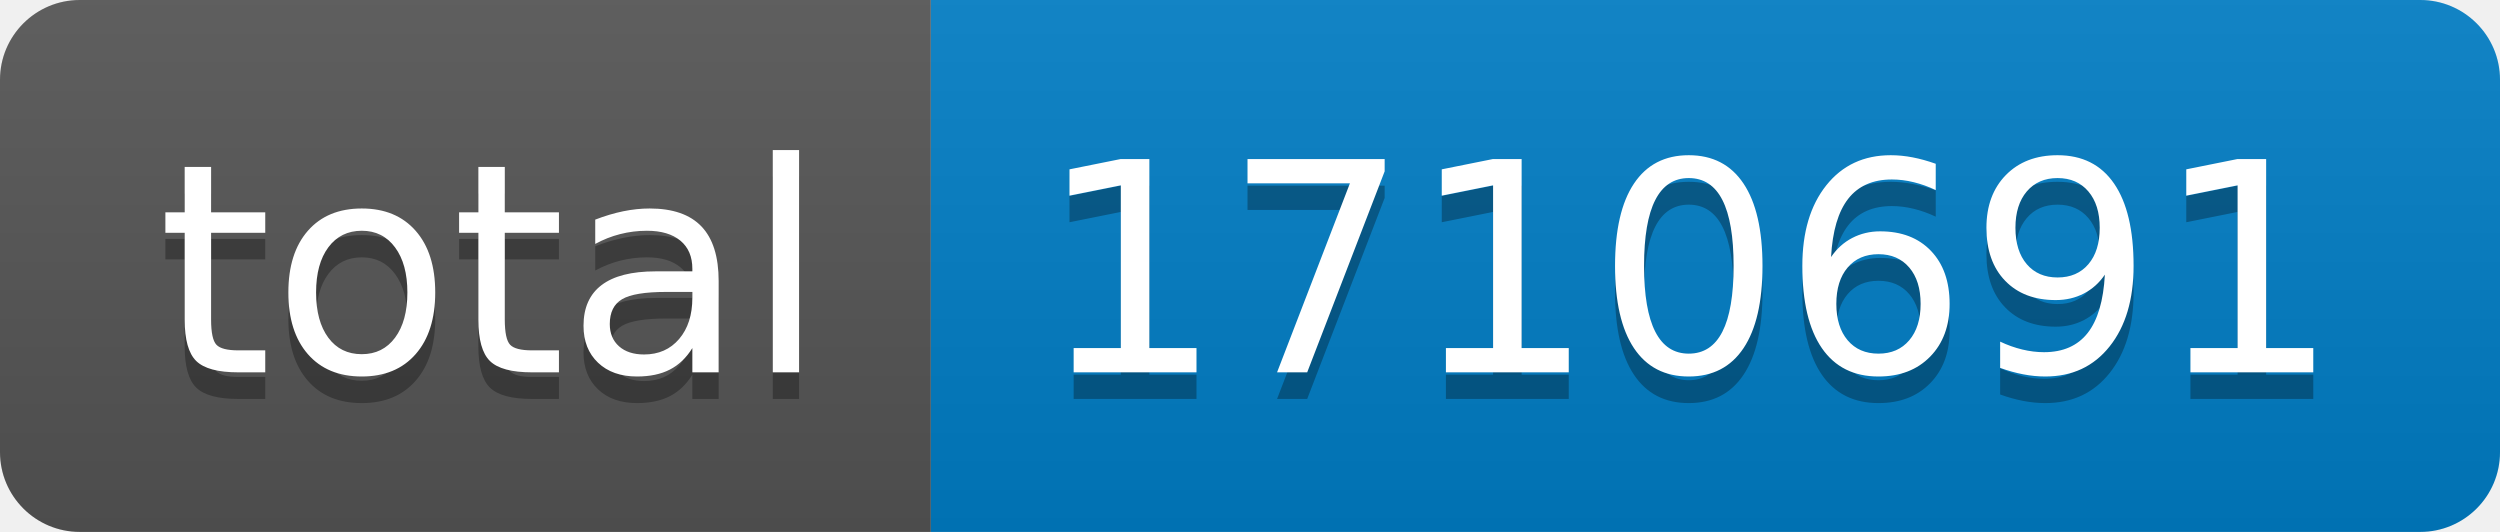
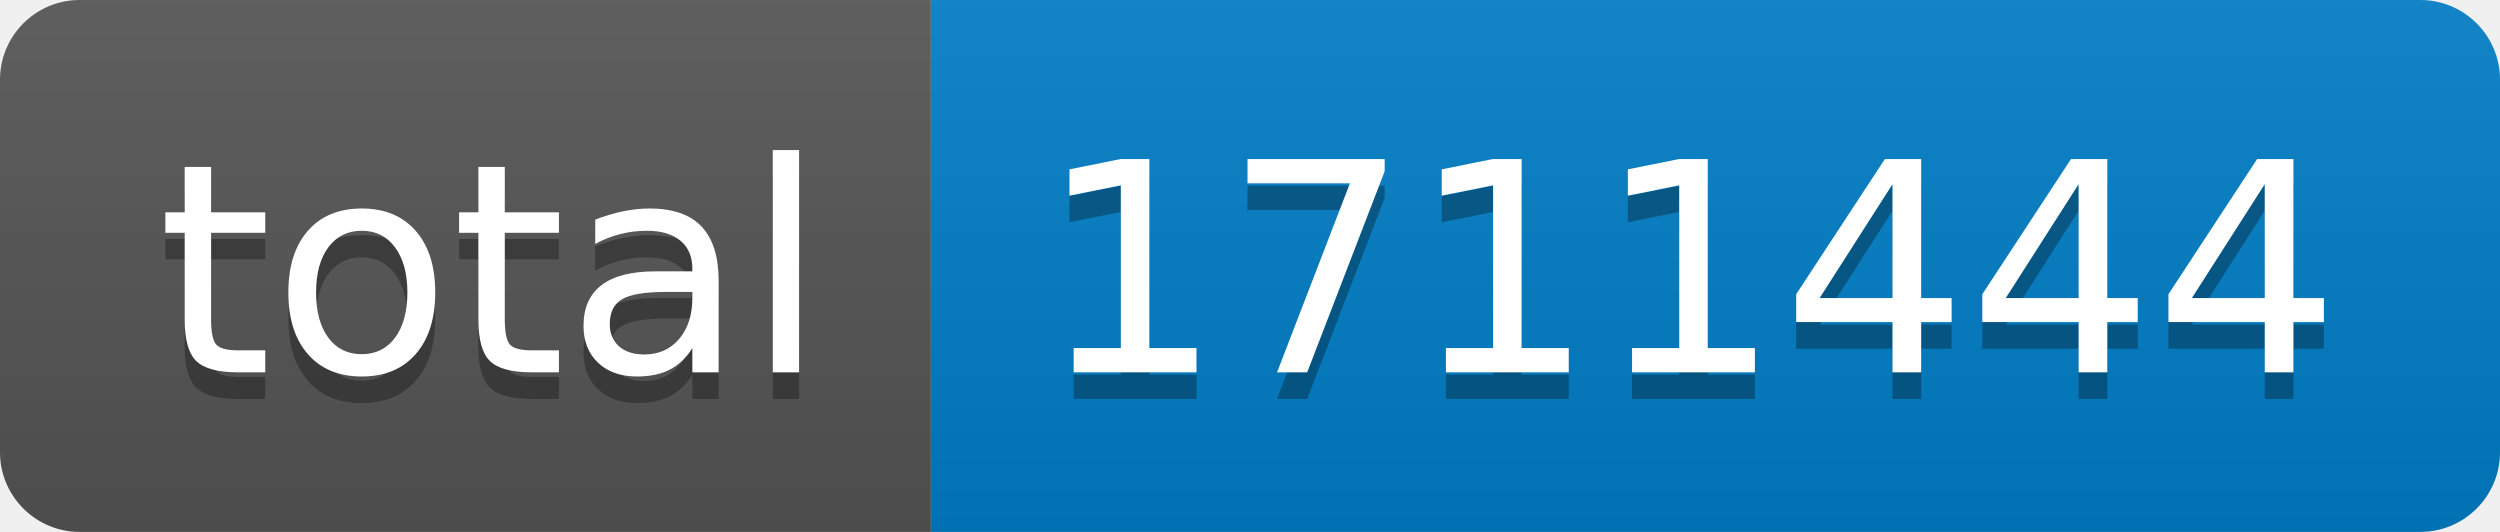
- <svg xmlns="http://www.w3.org/2000/svg" width="94" height="20" role="img" aria-label="total: 1710691">
+ <svg xmlns="http://www.w3.org/2000/svg" width="94" height="20" role="img" aria-label="total: 1711444">
  <linearGradient id="s" x2="0" y2="100%">
    <stop offset="0" stop-color="#bbb" stop-opacity=".1" />
    <stop offset="1" stop-opacity=".1" />
  </linearGradient>
  <clipPath id="r">
    <rect width="94" height="20" rx="3" fill="#fff" />
  </clipPath>
  <g clip-path="url(#r)">
    <rect width="35" height="20" fill="#555" />
    <rect x="35" width="59" height="20" fill="#007ec6" />
    <rect width="94" height="20" fill="url(#s)" />
  </g>
  <g fill="#fff" text-anchor="middle" font-family="Verdana,Geneva,DejaVu Sans,sans-serif" text-rendering="geometricPrecision" font-size="110">
    <text aria-hidden="true" x="185" y="150" fill="#010101" fill-opacity=".3" transform="scale(.1)" textLength="250">total</text>
    <text x="185" y="140" transform="scale(.1)" fill="#fff" textLength="250">total</text>
-     <text aria-hidden="true" x="635" y="150" fill="#010101" fill-opacity=".3" transform="scale(.1)" textLength="490">1710691</text>
-     <text x="635" y="140" transform="scale(.1)" fill="#fff" textLength="490">1710691</text>
+     <text aria-hidden="true" x="635" y="150" fill="#010101" fill-opacity=".3" transform="scale(.1)" textLength="490">1711444</text>
+     <text x="635" y="140" transform="scale(.1)" fill="#fff" textLength="490">1711444</text>
  </g>
</svg>
